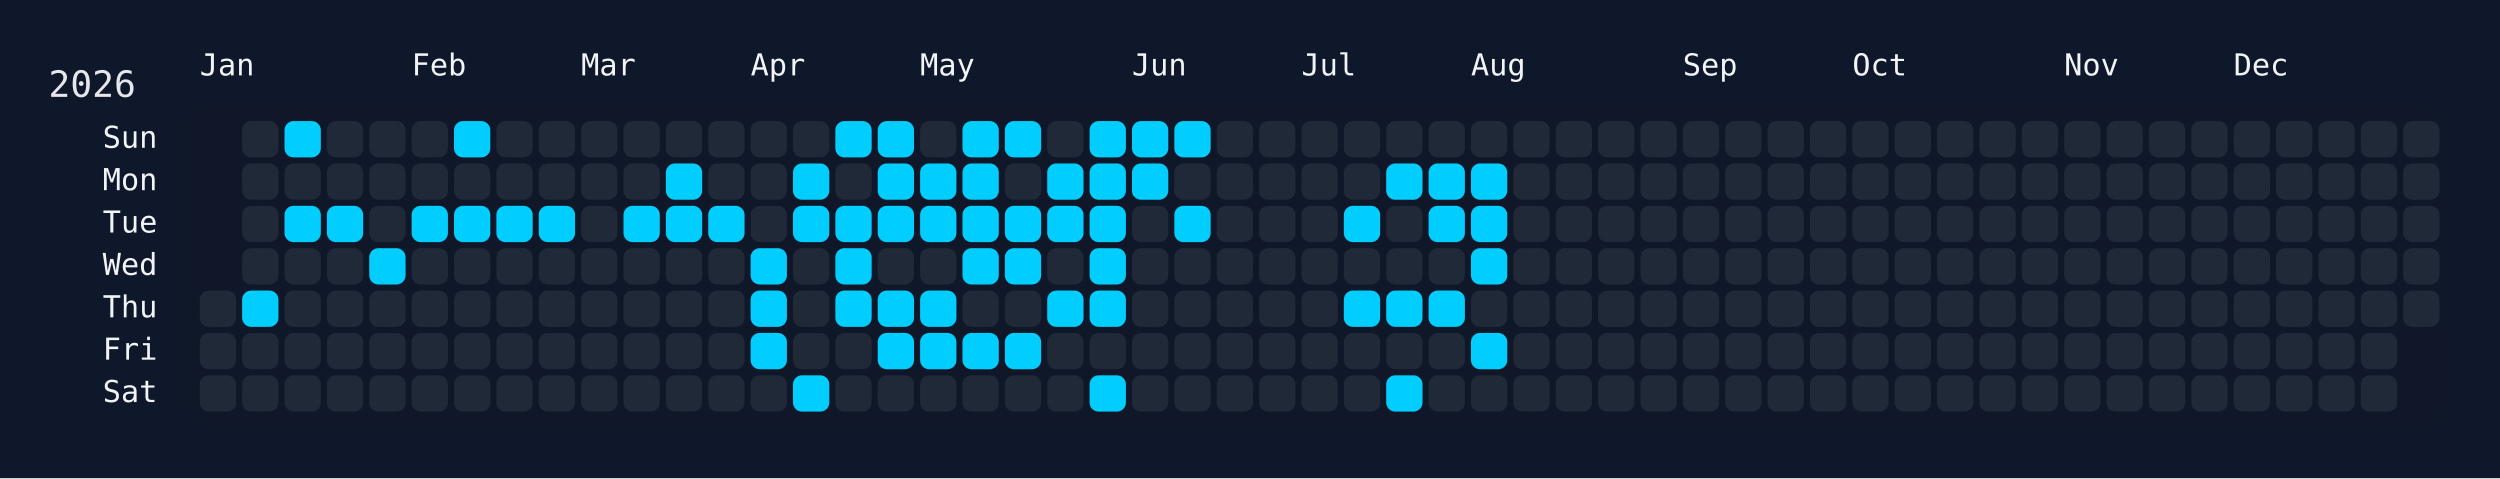
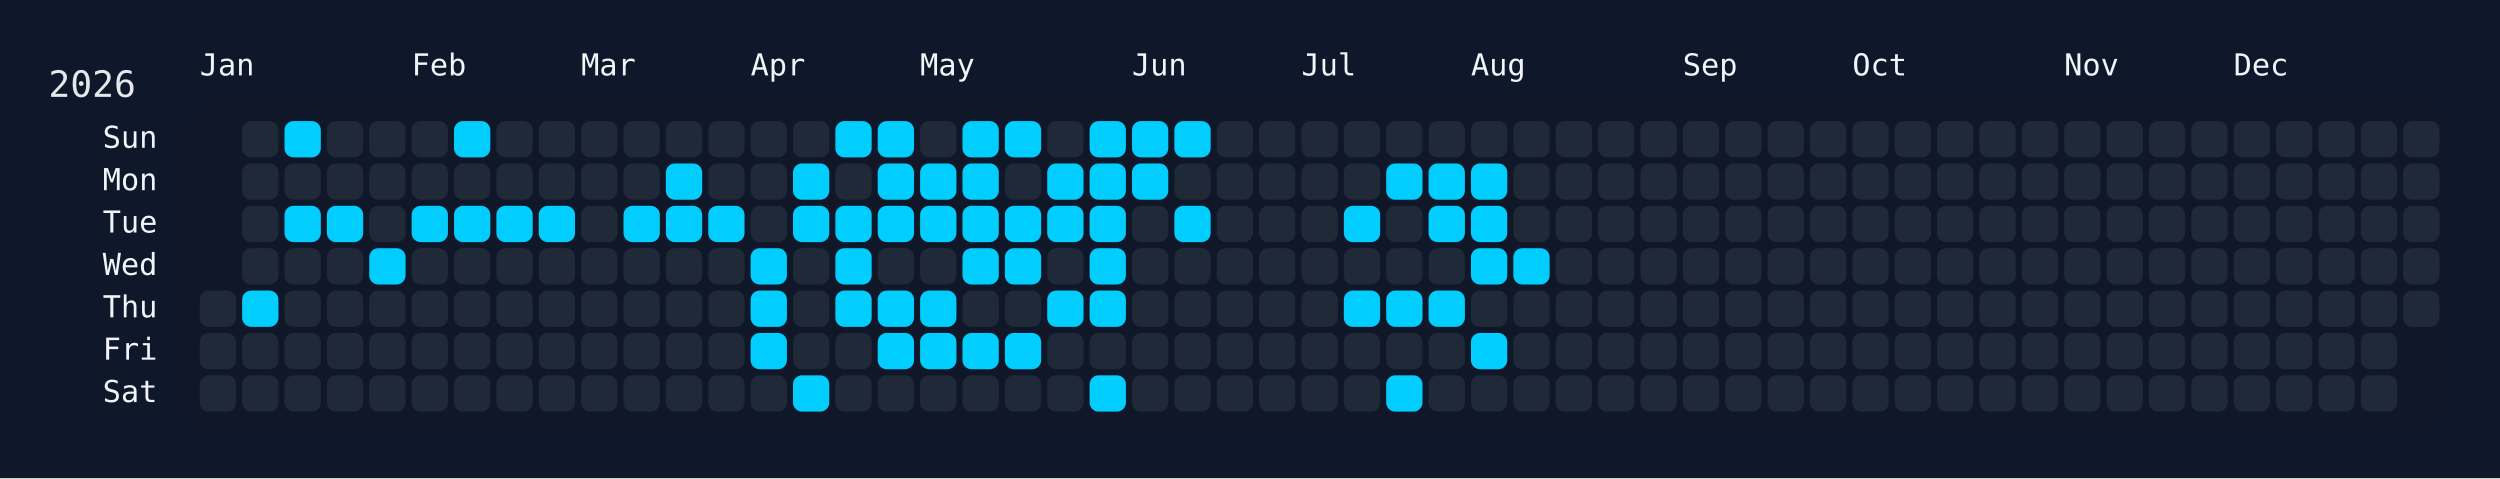
<svg xmlns="http://www.w3.org/2000/svg" width="826" height="158" viewBox="0 0 826 158">
  <rect width="826" height="158" fill="#0f172a" />
  <rect x="60" y="34" width="750" height="108" rx="12" ry="12" fill="rgba(15, 23, 42, 0.8)" />
  <text x="16" y="32" font-size="12" fill="#e5e7eb" font-family="JetBrains Mono, ui-monospace, SFMono-Regular, Menlo, Monaco, Consolas, monospace">2026</text>
  <text x="66" y="18" font-size="10" fill="#f1f5f9" font-family="JetBrains Mono, ui-monospace, SFMono-Regular, Menlo, Monaco, Consolas, monospace" dominant-baseline="hanging">Jan</text>
  <text x="136" y="18" font-size="10" fill="#f1f5f9" font-family="JetBrains Mono, ui-monospace, SFMono-Regular, Menlo, Monaco, Consolas, monospace" dominant-baseline="hanging">Feb</text>
  <text x="192" y="18" font-size="10" fill="#f1f5f9" font-family="JetBrains Mono, ui-monospace, SFMono-Regular, Menlo, Monaco, Consolas, monospace" dominant-baseline="hanging">Mar</text>
  <text x="248" y="18" font-size="10" fill="#f1f5f9" font-family="JetBrains Mono, ui-monospace, SFMono-Regular, Menlo, Monaco, Consolas, monospace" dominant-baseline="hanging">Apr</text>
  <text x="304" y="18" font-size="10" fill="#f1f5f9" font-family="JetBrains Mono, ui-monospace, SFMono-Regular, Menlo, Monaco, Consolas, monospace" dominant-baseline="hanging">May</text>
  <text x="374" y="18" font-size="10" fill="#f1f5f9" font-family="JetBrains Mono, ui-monospace, SFMono-Regular, Menlo, Monaco, Consolas, monospace" dominant-baseline="hanging">Jun</text>
  <text x="430" y="18" font-size="10" fill="#f1f5f9" font-family="JetBrains Mono, ui-monospace, SFMono-Regular, Menlo, Monaco, Consolas, monospace" dominant-baseline="hanging">Jul</text>
  <text x="486" y="18" font-size="10" fill="#f1f5f9" font-family="JetBrains Mono, ui-monospace, SFMono-Regular, Menlo, Monaco, Consolas, monospace" dominant-baseline="hanging">Aug</text>
  <text x="556" y="18" font-size="10" fill="#f1f5f9" font-family="JetBrains Mono, ui-monospace, SFMono-Regular, Menlo, Monaco, Consolas, monospace" dominant-baseline="hanging">Sep</text>
  <text x="612" y="18" font-size="10" fill="#f1f5f9" font-family="JetBrains Mono, ui-monospace, SFMono-Regular, Menlo, Monaco, Consolas, monospace" dominant-baseline="hanging">Oct</text>
  <text x="682" y="18" font-size="10" fill="#f1f5f9" font-family="JetBrains Mono, ui-monospace, SFMono-Regular, Menlo, Monaco, Consolas, monospace" dominant-baseline="hanging">Nov</text>
  <text x="738" y="18" font-size="10" fill="#f1f5f9" font-family="JetBrains Mono, ui-monospace, SFMono-Regular, Menlo, Monaco, Consolas, monospace" dominant-baseline="hanging">Dec</text>
  <text x="52" y="46.0" font-size="10" fill="#f1f5f9" font-family="JetBrains Mono, ui-monospace, SFMono-Regular, Menlo, Monaco, Consolas, monospace" text-anchor="end" dominant-baseline="middle">Sun</text>
  <text x="52" y="60.0" font-size="10" fill="#f1f5f9" font-family="JetBrains Mono, ui-monospace, SFMono-Regular, Menlo, Monaco, Consolas, monospace" text-anchor="end" dominant-baseline="middle">Mon</text>
  <text x="52" y="74.0" font-size="10" fill="#f1f5f9" font-family="JetBrains Mono, ui-monospace, SFMono-Regular, Menlo, Monaco, Consolas, monospace" text-anchor="end" dominant-baseline="middle">Tue</text>
  <text x="52" y="88.0" font-size="10" fill="#f1f5f9" font-family="JetBrains Mono, ui-monospace, SFMono-Regular, Menlo, Monaco, Consolas, monospace" text-anchor="end" dominant-baseline="middle">Wed</text>
  <text x="52" y="102.0" font-size="10" fill="#f1f5f9" font-family="JetBrains Mono, ui-monospace, SFMono-Regular, Menlo, Monaco, Consolas, monospace" text-anchor="end" dominant-baseline="middle">Thu</text>
  <text x="52" y="116.0" font-size="10" fill="#f1f5f9" font-family="JetBrains Mono, ui-monospace, SFMono-Regular, Menlo, Monaco, Consolas, monospace" text-anchor="end" dominant-baseline="middle">Fri</text>
  <text x="52" y="130.0" font-size="10" fill="#f1f5f9" font-family="JetBrains Mono, ui-monospace, SFMono-Regular, Menlo, Monaco, Consolas, monospace" text-anchor="end" dominant-baseline="middle">Sat</text>
  <g transform="translate(66,40)">
    <rect x="0" y="56" width="12" height="12" rx="3" ry="3" fill="#1f2937" data-date="2026-01-01" />
    <rect x="0" y="70" width="12" height="12" rx="3" ry="3" fill="#1f2937" data-date="2026-01-02" />
    <rect x="0" y="84" width="12" height="12" rx="3" ry="3" fill="#1f2937" data-date="2026-01-03" />
    <rect x="14" y="0" width="12" height="12" rx="3" ry="3" fill="#1f2937" data-date="2026-01-04" />
    <rect x="14" y="14" width="12" height="12" rx="3" ry="3" fill="#1f2937" data-date="2026-01-05" />
    <rect x="14" y="28" width="12" height="12" rx="3" ry="3" fill="#1f2937" data-date="2026-01-06" />
    <rect x="14" y="42" width="12" height="12" rx="3" ry="3" fill="#1f2937" data-date="2026-01-07" />
    <rect x="14" y="56" width="12" height="12" rx="3" ry="3" fill="#01cdfe" data-date="2026-01-08" />
    <rect x="14" y="70" width="12" height="12" rx="3" ry="3" fill="#1f2937" data-date="2026-01-09" />
    <rect x="14" y="84" width="12" height="12" rx="3" ry="3" fill="#1f2937" data-date="2026-01-10" />
    <rect x="28" y="0" width="12" height="12" rx="3" ry="3" fill="#01cdfe" data-date="2026-01-11" />
    <rect x="28" y="14" width="12" height="12" rx="3" ry="3" fill="#1f2937" data-date="2026-01-12" />
    <rect x="28" y="28" width="12" height="12" rx="3" ry="3" fill="#01cdfe" data-date="2026-01-13" />
    <rect x="28" y="42" width="12" height="12" rx="3" ry="3" fill="#1f2937" data-date="2026-01-14" />
    <rect x="28" y="56" width="12" height="12" rx="3" ry="3" fill="#1f2937" data-date="2026-01-15" />
    <rect x="28" y="70" width="12" height="12" rx="3" ry="3" fill="#1f2937" data-date="2026-01-16" />
    <rect x="28" y="84" width="12" height="12" rx="3" ry="3" fill="#1f2937" data-date="2026-01-17" />
    <rect x="42" y="0" width="12" height="12" rx="3" ry="3" fill="#1f2937" data-date="2026-01-18" />
    <rect x="42" y="14" width="12" height="12" rx="3" ry="3" fill="#1f2937" data-date="2026-01-19" />
    <rect x="42" y="28" width="12" height="12" rx="3" ry="3" fill="#01cdfe" data-date="2026-01-20" />
    <rect x="42" y="42" width="12" height="12" rx="3" ry="3" fill="#1f2937" data-date="2026-01-21" />
    <rect x="42" y="56" width="12" height="12" rx="3" ry="3" fill="#1f2937" data-date="2026-01-22" />
    <rect x="42" y="70" width="12" height="12" rx="3" ry="3" fill="#1f2937" data-date="2026-01-23" />
    <rect x="42" y="84" width="12" height="12" rx="3" ry="3" fill="#1f2937" data-date="2026-01-24" />
    <rect x="56" y="0" width="12" height="12" rx="3" ry="3" fill="#1f2937" data-date="2026-01-25" />
    <rect x="56" y="14" width="12" height="12" rx="3" ry="3" fill="#1f2937" data-date="2026-01-26" />
    <rect x="56" y="28" width="12" height="12" rx="3" ry="3" fill="#1f2937" data-date="2026-01-27" />
    <rect x="56" y="42" width="12" height="12" rx="3" ry="3" fill="#01cdfe" data-date="2026-01-28" />
    <rect x="56" y="56" width="12" height="12" rx="3" ry="3" fill="#1f2937" data-date="2026-01-29" />
    <rect x="56" y="70" width="12" height="12" rx="3" ry="3" fill="#1f2937" data-date="2026-01-30" />
    <rect x="56" y="84" width="12" height="12" rx="3" ry="3" fill="#1f2937" data-date="2026-01-31" />
    <rect x="70" y="0" width="12" height="12" rx="3" ry="3" fill="#1f2937" data-date="2026-02-01" />
    <rect x="70" y="14" width="12" height="12" rx="3" ry="3" fill="#1f2937" data-date="2026-02-02" />
    <rect x="70" y="28" width="12" height="12" rx="3" ry="3" fill="#01cdfe" data-date="2026-02-03" />
    <rect x="70" y="42" width="12" height="12" rx="3" ry="3" fill="#1f2937" data-date="2026-02-04" />
    <rect x="70" y="56" width="12" height="12" rx="3" ry="3" fill="#1f2937" data-date="2026-02-05" />
    <rect x="70" y="70" width="12" height="12" rx="3" ry="3" fill="#1f2937" data-date="2026-02-06" />
    <rect x="70" y="84" width="12" height="12" rx="3" ry="3" fill="#1f2937" data-date="2026-02-07" />
    <rect x="84" y="0" width="12" height="12" rx="3" ry="3" fill="#01cdfe" data-date="2026-02-08" />
    <rect x="84" y="14" width="12" height="12" rx="3" ry="3" fill="#1f2937" data-date="2026-02-09" />
    <rect x="84" y="28" width="12" height="12" rx="3" ry="3" fill="#01cdfe" data-date="2026-02-10" />
    <rect x="84" y="42" width="12" height="12" rx="3" ry="3" fill="#1f2937" data-date="2026-02-11" />
    <rect x="84" y="56" width="12" height="12" rx="3" ry="3" fill="#1f2937" data-date="2026-02-12" />
    <rect x="84" y="70" width="12" height="12" rx="3" ry="3" fill="#1f2937" data-date="2026-02-13" />
    <rect x="84" y="84" width="12" height="12" rx="3" ry="3" fill="#1f2937" data-date="2026-02-14" />
    <rect x="98" y="0" width="12" height="12" rx="3" ry="3" fill="#1f2937" data-date="2026-02-15" />
    <rect x="98" y="14" width="12" height="12" rx="3" ry="3" fill="#1f2937" data-date="2026-02-16" />
    <rect x="98" y="28" width="12" height="12" rx="3" ry="3" fill="#01cdfe" data-date="2026-02-17" />
    <rect x="98" y="42" width="12" height="12" rx="3" ry="3" fill="#1f2937" data-date="2026-02-18" />
    <rect x="98" y="56" width="12" height="12" rx="3" ry="3" fill="#1f2937" data-date="2026-02-19" />
    <rect x="98" y="70" width="12" height="12" rx="3" ry="3" fill="#1f2937" data-date="2026-02-20" />
    <rect x="98" y="84" width="12" height="12" rx="3" ry="3" fill="#1f2937" data-date="2026-02-21" />
    <rect x="112" y="0" width="12" height="12" rx="3" ry="3" fill="#1f2937" data-date="2026-02-22" />
    <rect x="112" y="14" width="12" height="12" rx="3" ry="3" fill="#1f2937" data-date="2026-02-23" />
    <rect x="112" y="28" width="12" height="12" rx="3" ry="3" fill="#01cdfe" data-date="2026-02-24" />
    <rect x="112" y="42" width="12" height="12" rx="3" ry="3" fill="#1f2937" data-date="2026-02-25" />
    <rect x="112" y="56" width="12" height="12" rx="3" ry="3" fill="#1f2937" data-date="2026-02-26" />
    <rect x="112" y="70" width="12" height="12" rx="3" ry="3" fill="#1f2937" data-date="2026-02-27" />
    <rect x="112" y="84" width="12" height="12" rx="3" ry="3" fill="#1f2937" data-date="2026-02-28" />
    <rect x="126" y="0" width="12" height="12" rx="3" ry="3" fill="#1f2937" data-date="2026-03-01" />
    <rect x="126" y="14" width="12" height="12" rx="3" ry="3" fill="#1f2937" data-date="2026-03-02" />
    <rect x="126" y="28" width="12" height="12" rx="3" ry="3" fill="#1f2937" data-date="2026-03-03" />
    <rect x="126" y="42" width="12" height="12" rx="3" ry="3" fill="#1f2937" data-date="2026-03-04" />
    <rect x="126" y="56" width="12" height="12" rx="3" ry="3" fill="#1f2937" data-date="2026-03-05" />
    <rect x="126" y="70" width="12" height="12" rx="3" ry="3" fill="#1f2937" data-date="2026-03-06" />
    <rect x="126" y="84" width="12" height="12" rx="3" ry="3" fill="#1f2937" data-date="2026-03-07" />
    <rect x="140" y="0" width="12" height="12" rx="3" ry="3" fill="#1f2937" data-date="2026-03-08" />
    <rect x="140" y="14" width="12" height="12" rx="3" ry="3" fill="#1f2937" data-date="2026-03-09" />
    <rect x="140" y="28" width="12" height="12" rx="3" ry="3" fill="#01cdfe" data-date="2026-03-10" />
    <rect x="140" y="42" width="12" height="12" rx="3" ry="3" fill="#1f2937" data-date="2026-03-11" />
    <rect x="140" y="56" width="12" height="12" rx="3" ry="3" fill="#1f2937" data-date="2026-03-12" />
    <rect x="140" y="70" width="12" height="12" rx="3" ry="3" fill="#1f2937" data-date="2026-03-13" />
    <rect x="140" y="84" width="12" height="12" rx="3" ry="3" fill="#1f2937" data-date="2026-03-14" />
    <rect x="154" y="0" width="12" height="12" rx="3" ry="3" fill="#1f2937" data-date="2026-03-15" />
    <rect x="154" y="14" width="12" height="12" rx="3" ry="3" fill="#01cdfe" data-date="2026-03-16" />
    <rect x="154" y="28" width="12" height="12" rx="3" ry="3" fill="#01cdfe" data-date="2026-03-17" />
    <rect x="154" y="42" width="12" height="12" rx="3" ry="3" fill="#1f2937" data-date="2026-03-18" />
    <rect x="154" y="56" width="12" height="12" rx="3" ry="3" fill="#1f2937" data-date="2026-03-19" />
    <rect x="154" y="70" width="12" height="12" rx="3" ry="3" fill="#1f2937" data-date="2026-03-20" />
    <rect x="154" y="84" width="12" height="12" rx="3" ry="3" fill="#1f2937" data-date="2026-03-21" />
    <rect x="168" y="0" width="12" height="12" rx="3" ry="3" fill="#1f2937" data-date="2026-03-22" />
    <rect x="168" y="14" width="12" height="12" rx="3" ry="3" fill="#1f2937" data-date="2026-03-23" />
    <rect x="168" y="28" width="12" height="12" rx="3" ry="3" fill="#01cdfe" data-date="2026-03-24" />
    <rect x="168" y="42" width="12" height="12" rx="3" ry="3" fill="#1f2937" data-date="2026-03-25" />
    <rect x="168" y="56" width="12" height="12" rx="3" ry="3" fill="#1f2937" data-date="2026-03-26" />
    <rect x="168" y="70" width="12" height="12" rx="3" ry="3" fill="#1f2937" data-date="2026-03-27" />
    <rect x="168" y="84" width="12" height="12" rx="3" ry="3" fill="#1f2937" data-date="2026-03-28" />
    <rect x="182" y="0" width="12" height="12" rx="3" ry="3" fill="#1f2937" data-date="2026-03-29" />
    <rect x="182" y="14" width="12" height="12" rx="3" ry="3" fill="#1f2937" data-date="2026-03-30" />
    <rect x="182" y="28" width="12" height="12" rx="3" ry="3" fill="#1f2937" data-date="2026-03-31" />
    <rect x="182" y="42" width="12" height="12" rx="3" ry="3" fill="#01cdfe" data-date="2026-04-01" />
    <rect x="182" y="56" width="12" height="12" rx="3" ry="3" fill="#01cdfe" data-date="2026-04-02" />
    <rect x="182" y="70" width="12" height="12" rx="3" ry="3" fill="#01cdfe" data-date="2026-04-03" />
    <rect x="182" y="84" width="12" height="12" rx="3" ry="3" fill="#1f2937" data-date="2026-04-04" />
    <rect x="196" y="0" width="12" height="12" rx="3" ry="3" fill="#1f2937" data-date="2026-04-05" />
    <rect x="196" y="14" width="12" height="12" rx="3" ry="3" fill="#01cdfe" data-date="2026-04-06" />
    <rect x="196" y="28" width="12" height="12" rx="3" ry="3" fill="#01cdfe" data-date="2026-04-07" />
    <rect x="196" y="42" width="12" height="12" rx="3" ry="3" fill="#1f2937" data-date="2026-04-08" />
    <rect x="196" y="56" width="12" height="12" rx="3" ry="3" fill="#1f2937" data-date="2026-04-09" />
    <rect x="196" y="70" width="12" height="12" rx="3" ry="3" fill="#1f2937" data-date="2026-04-10" />
    <rect x="196" y="84" width="12" height="12" rx="3" ry="3" fill="#01cdfe" data-date="2026-04-11" />
    <rect x="210" y="0" width="12" height="12" rx="3" ry="3" fill="#01cdfe" data-date="2026-04-12" />
    <rect x="210" y="14" width="12" height="12" rx="3" ry="3" fill="#1f2937" data-date="2026-04-13" />
    <rect x="210" y="28" width="12" height="12" rx="3" ry="3" fill="#01cdfe" data-date="2026-04-14" />
    <rect x="210" y="42" width="12" height="12" rx="3" ry="3" fill="#01cdfe" data-date="2026-04-15" />
    <rect x="210" y="56" width="12" height="12" rx="3" ry="3" fill="#01cdfe" data-date="2026-04-16" />
    <rect x="210" y="70" width="12" height="12" rx="3" ry="3" fill="#1f2937" data-date="2026-04-17" />
    <rect x="210" y="84" width="12" height="12" rx="3" ry="3" fill="#1f2937" data-date="2026-04-18" />
    <rect x="224" y="0" width="12" height="12" rx="3" ry="3" fill="#01cdfe" data-date="2026-04-19" />
    <rect x="224" y="14" width="12" height="12" rx="3" ry="3" fill="#01cdfe" data-date="2026-04-20" />
    <rect x="224" y="28" width="12" height="12" rx="3" ry="3" fill="#01cdfe" data-date="2026-04-21" />
    <rect x="224" y="42" width="12" height="12" rx="3" ry="3" fill="#1f2937" data-date="2026-04-22" />
    <rect x="224" y="56" width="12" height="12" rx="3" ry="3" fill="#01cdfe" data-date="2026-04-23" />
    <rect x="224" y="70" width="12" height="12" rx="3" ry="3" fill="#01cdfe" data-date="2026-04-24" />
    <rect x="224" y="84" width="12" height="12" rx="3" ry="3" fill="#1f2937" data-date="2026-04-25" />
    <rect x="238" y="0" width="12" height="12" rx="3" ry="3" fill="#1f2937" data-date="2026-04-26" />
    <rect x="238" y="14" width="12" height="12" rx="3" ry="3" fill="#01cdfe" data-date="2026-04-27" />
    <rect x="238" y="28" width="12" height="12" rx="3" ry="3" fill="#01cdfe" data-date="2026-04-28" />
    <rect x="238" y="42" width="12" height="12" rx="3" ry="3" fill="#1f2937" data-date="2026-04-29" />
    <rect x="238" y="56" width="12" height="12" rx="3" ry="3" fill="#01cdfe" data-date="2026-04-30" />
    <rect x="238" y="70" width="12" height="12" rx="3" ry="3" fill="#01cdfe" data-date="2026-05-01" />
    <rect x="238" y="84" width="12" height="12" rx="3" ry="3" fill="#1f2937" data-date="2026-05-02" />
    <rect x="252" y="0" width="12" height="12" rx="3" ry="3" fill="#01cdfe" data-date="2026-05-03" />
    <rect x="252" y="14" width="12" height="12" rx="3" ry="3" fill="#01cdfe" data-date="2026-05-04" />
    <rect x="252" y="28" width="12" height="12" rx="3" ry="3" fill="#01cdfe" data-date="2026-05-05" />
    <rect x="252" y="42" width="12" height="12" rx="3" ry="3" fill="#01cdfe" data-date="2026-05-06" />
    <rect x="252" y="56" width="12" height="12" rx="3" ry="3" fill="#1f2937" data-date="2026-05-07" />
    <rect x="252" y="70" width="12" height="12" rx="3" ry="3" fill="#01cdfe" data-date="2026-05-08" />
    <rect x="252" y="84" width="12" height="12" rx="3" ry="3" fill="#1f2937" data-date="2026-05-09" />
    <rect x="266" y="0" width="12" height="12" rx="3" ry="3" fill="#01cdfe" data-date="2026-05-10" />
    <rect x="266" y="14" width="12" height="12" rx="3" ry="3" fill="#1f2937" data-date="2026-05-11" />
    <rect x="266" y="28" width="12" height="12" rx="3" ry="3" fill="#01cdfe" data-date="2026-05-12" />
    <rect x="266" y="42" width="12" height="12" rx="3" ry="3" fill="#01cdfe" data-date="2026-05-13" />
    <rect x="266" y="56" width="12" height="12" rx="3" ry="3" fill="#1f2937" data-date="2026-05-14" />
    <rect x="266" y="70" width="12" height="12" rx="3" ry="3" fill="#01cdfe" data-date="2026-05-15" />
    <rect x="266" y="84" width="12" height="12" rx="3" ry="3" fill="#1f2937" data-date="2026-05-16" />
    <rect x="280" y="0" width="12" height="12" rx="3" ry="3" fill="#1f2937" data-date="2026-05-17" />
    <rect x="280" y="14" width="12" height="12" rx="3" ry="3" fill="#01cdfe" data-date="2026-05-18" />
    <rect x="280" y="28" width="12" height="12" rx="3" ry="3" fill="#01cdfe" data-date="2026-05-19" />
    <rect x="280" y="42" width="12" height="12" rx="3" ry="3" fill="#1f2937" data-date="2026-05-20" />
    <rect x="280" y="56" width="12" height="12" rx="3" ry="3" fill="#01cdfe" data-date="2026-05-21" />
    <rect x="280" y="70" width="12" height="12" rx="3" ry="3" fill="#1f2937" data-date="2026-05-22" />
    <rect x="280" y="84" width="12" height="12" rx="3" ry="3" fill="#1f2937" data-date="2026-05-23" />
    <rect x="294" y="0" width="12" height="12" rx="3" ry="3" fill="#01cdfe" data-date="2026-05-24" />
    <rect x="294" y="14" width="12" height="12" rx="3" ry="3" fill="#01cdfe" data-date="2026-05-25" />
    <rect x="294" y="28" width="12" height="12" rx="3" ry="3" fill="#01cdfe" data-date="2026-05-26" />
    <rect x="294" y="42" width="12" height="12" rx="3" ry="3" fill="#01cdfe" data-date="2026-05-27" />
    <rect x="294" y="56" width="12" height="12" rx="3" ry="3" fill="#01cdfe" data-date="2026-05-28" />
    <rect x="294" y="70" width="12" height="12" rx="3" ry="3" fill="#1f2937" data-date="2026-05-29" />
    <rect x="294" y="84" width="12" height="12" rx="3" ry="3" fill="#01cdfe" data-date="2026-05-30" />
    <rect x="308" y="0" width="12" height="12" rx="3" ry="3" fill="#01cdfe" data-date="2026-05-31" />
    <rect x="308" y="14" width="12" height="12" rx="3" ry="3" fill="#01cdfe" data-date="2026-06-01" />
    <rect x="308" y="28" width="12" height="12" rx="3" ry="3" fill="#1f2937" data-date="2026-06-02" />
    <rect x="308" y="42" width="12" height="12" rx="3" ry="3" fill="#1f2937" data-date="2026-06-03" />
    <rect x="308" y="56" width="12" height="12" rx="3" ry="3" fill="#1f2937" data-date="2026-06-04" />
    <rect x="308" y="70" width="12" height="12" rx="3" ry="3" fill="#1f2937" data-date="2026-06-05" />
    <rect x="308" y="84" width="12" height="12" rx="3" ry="3" fill="#1f2937" data-date="2026-06-06" />
    <rect x="322" y="0" width="12" height="12" rx="3" ry="3" fill="#01cdfe" data-date="2026-06-07" />
    <rect x="322" y="14" width="12" height="12" rx="3" ry="3" fill="#1f2937" data-date="2026-06-08" />
    <rect x="322" y="28" width="12" height="12" rx="3" ry="3" fill="#01cdfe" data-date="2026-06-09" />
    <rect x="322" y="42" width="12" height="12" rx="3" ry="3" fill="#1f2937" data-date="2026-06-10" />
    <rect x="322" y="56" width="12" height="12" rx="3" ry="3" fill="#1f2937" data-date="2026-06-11" />
    <rect x="322" y="70" width="12" height="12" rx="3" ry="3" fill="#1f2937" data-date="2026-06-12" />
    <rect x="322" y="84" width="12" height="12" rx="3" ry="3" fill="#1f2937" data-date="2026-06-13" />
    <rect x="336" y="0" width="12" height="12" rx="3" ry="3" fill="#1f2937" data-date="2026-06-14" />
    <rect x="336" y="14" width="12" height="12" rx="3" ry="3" fill="#1f2937" data-date="2026-06-15" />
    <rect x="336" y="28" width="12" height="12" rx="3" ry="3" fill="#1f2937" data-date="2026-06-16" />
    <rect x="336" y="42" width="12" height="12" rx="3" ry="3" fill="#1f2937" data-date="2026-06-17" />
    <rect x="336" y="56" width="12" height="12" rx="3" ry="3" fill="#1f2937" data-date="2026-06-18" />
    <rect x="336" y="70" width="12" height="12" rx="3" ry="3" fill="#1f2937" data-date="2026-06-19" />
    <rect x="336" y="84" width="12" height="12" rx="3" ry="3" fill="#1f2937" data-date="2026-06-20" />
    <rect x="350" y="0" width="12" height="12" rx="3" ry="3" fill="#1f2937" data-date="2026-06-21" />
    <rect x="350" y="14" width="12" height="12" rx="3" ry="3" fill="#1f2937" data-date="2026-06-22" />
    <rect x="350" y="28" width="12" height="12" rx="3" ry="3" fill="#1f2937" data-date="2026-06-23" />
    <rect x="350" y="42" width="12" height="12" rx="3" ry="3" fill="#1f2937" data-date="2026-06-24" />
    <rect x="350" y="56" width="12" height="12" rx="3" ry="3" fill="#1f2937" data-date="2026-06-25" />
    <rect x="350" y="70" width="12" height="12" rx="3" ry="3" fill="#1f2937" data-date="2026-06-26" />
    <rect x="350" y="84" width="12" height="12" rx="3" ry="3" fill="#1f2937" data-date="2026-06-27" />
    <rect x="364" y="0" width="12" height="12" rx="3" ry="3" fill="#1f2937" data-date="2026-06-28" />
    <rect x="364" y="14" width="12" height="12" rx="3" ry="3" fill="#1f2937" data-date="2026-06-29" />
    <rect x="364" y="28" width="12" height="12" rx="3" ry="3" fill="#1f2937" data-date="2026-06-30" />
    <rect x="364" y="42" width="12" height="12" rx="3" ry="3" fill="#1f2937" data-date="2026-07-01" />
    <rect x="364" y="56" width="12" height="12" rx="3" ry="3" fill="#1f2937" data-date="2026-07-02" />
    <rect x="364" y="70" width="12" height="12" rx="3" ry="3" fill="#1f2937" data-date="2026-07-03" />
    <rect x="364" y="84" width="12" height="12" rx="3" ry="3" fill="#1f2937" data-date="2026-07-04" />
    <rect x="378" y="0" width="12" height="12" rx="3" ry="3" fill="#1f2937" data-date="2026-07-05" />
    <rect x="378" y="14" width="12" height="12" rx="3" ry="3" fill="#1f2937" data-date="2026-07-06" />
    <rect x="378" y="28" width="12" height="12" rx="3" ry="3" fill="#01cdfe" data-date="2026-07-07" />
    <rect x="378" y="42" width="12" height="12" rx="3" ry="3" fill="#1f2937" data-date="2026-07-08" />
    <rect x="378" y="56" width="12" height="12" rx="3" ry="3" fill="#01cdfe" data-date="2026-07-09" />
    <rect x="378" y="70" width="12" height="12" rx="3" ry="3" fill="#1f2937" data-date="2026-07-10" />
    <rect x="378" y="84" width="12" height="12" rx="3" ry="3" fill="#1f2937" data-date="2026-07-11" />
    <rect x="392" y="0" width="12" height="12" rx="3" ry="3" fill="#1f2937" data-date="2026-07-12" />
    <rect x="392" y="14" width="12" height="12" rx="3" ry="3" fill="#01cdfe" data-date="2026-07-13" />
    <rect x="392" y="28" width="12" height="12" rx="3" ry="3" fill="#1f2937" data-date="2026-07-14" />
    <rect x="392" y="42" width="12" height="12" rx="3" ry="3" fill="#1f2937" data-date="2026-07-15" />
    <rect x="392" y="56" width="12" height="12" rx="3" ry="3" fill="#01cdfe" data-date="2026-07-16" />
    <rect x="392" y="70" width="12" height="12" rx="3" ry="3" fill="#1f2937" data-date="2026-07-17" />
    <rect x="392" y="84" width="12" height="12" rx="3" ry="3" fill="#01cdfe" data-date="2026-07-18" />
    <rect x="406" y="0" width="12" height="12" rx="3" ry="3" fill="#1f2937" data-date="2026-07-19" />
    <rect x="406" y="14" width="12" height="12" rx="3" ry="3" fill="#01cdfe" data-date="2026-07-20" />
    <rect x="406" y="28" width="12" height="12" rx="3" ry="3" fill="#01cdfe" data-date="2026-07-21" />
    <rect x="406" y="42" width="12" height="12" rx="3" ry="3" fill="#1f2937" data-date="2026-07-22" />
    <rect x="406" y="56" width="12" height="12" rx="3" ry="3" fill="#01cdfe" data-date="2026-07-23" />
    <rect x="406" y="70" width="12" height="12" rx="3" ry="3" fill="#1f2937" data-date="2026-07-24" />
    <rect x="406" y="84" width="12" height="12" rx="3" ry="3" fill="#1f2937" data-date="2026-07-25" />
    <rect x="420" y="0" width="12" height="12" rx="3" ry="3" fill="#1f2937" data-date="2026-07-26" />
    <rect x="420" y="14" width="12" height="12" rx="3" ry="3" fill="#01cdfe" data-date="2026-07-27" />
    <rect x="420" y="28" width="12" height="12" rx="3" ry="3" fill="#01cdfe" data-date="2026-07-28" />
    <rect x="420" y="42" width="12" height="12" rx="3" ry="3" fill="#01cdfe" data-date="2026-07-29" />
    <rect x="420" y="56" width="12" height="12" rx="3" ry="3" fill="#1f2937" data-date="2026-07-30" />
    <rect x="420" y="70" width="12" height="12" rx="3" ry="3" fill="#01cdfe" data-date="2026-07-31" />
    <rect x="420" y="84" width="12" height="12" rx="3" ry="3" fill="#1f2937" data-date="2026-08-01" />
    <rect x="434" y="0" width="12" height="12" rx="3" ry="3" fill="#1f2937" data-date="2026-08-02" />
    <rect x="434" y="14" width="12" height="12" rx="3" ry="3" fill="#1f2937" data-date="2026-08-03" />
    <rect x="434" y="28" width="12" height="12" rx="3" ry="3" fill="#1f2937" data-date="2026-08-04" />
-     <rect x="434" y="42" width="12" height="12" rx="3" ry="3" fill="#1f2937" data-date="2026-08-05" />
+     <rect x="434" y="42" width="12" height="12" rx="3" ry="3" fill="#01cdfe" data-date="2026-08-05" />
    <rect x="434" y="56" width="12" height="12" rx="3" ry="3" fill="#1f2937" data-date="2026-08-06" />
    <rect x="434" y="70" width="12" height="12" rx="3" ry="3" fill="#1f2937" data-date="2026-08-07" />
    <rect x="434" y="84" width="12" height="12" rx="3" ry="3" fill="#1f2937" data-date="2026-08-08" />
    <rect x="448" y="0" width="12" height="12" rx="3" ry="3" fill="#1f2937" data-date="2026-08-09" />
    <rect x="448" y="14" width="12" height="12" rx="3" ry="3" fill="#1f2937" data-date="2026-08-10" />
    <rect x="448" y="28" width="12" height="12" rx="3" ry="3" fill="#1f2937" data-date="2026-08-11" />
    <rect x="448" y="42" width="12" height="12" rx="3" ry="3" fill="#1f2937" data-date="2026-08-12" />
    <rect x="448" y="56" width="12" height="12" rx="3" ry="3" fill="#1f2937" data-date="2026-08-13" />
    <rect x="448" y="70" width="12" height="12" rx="3" ry="3" fill="#1f2937" data-date="2026-08-14" />
    <rect x="448" y="84" width="12" height="12" rx="3" ry="3" fill="#1f2937" data-date="2026-08-15" />
    <rect x="462" y="0" width="12" height="12" rx="3" ry="3" fill="#1f2937" data-date="2026-08-16" />
    <rect x="462" y="14" width="12" height="12" rx="3" ry="3" fill="#1f2937" data-date="2026-08-17" />
    <rect x="462" y="28" width="12" height="12" rx="3" ry="3" fill="#1f2937" data-date="2026-08-18" />
    <rect x="462" y="42" width="12" height="12" rx="3" ry="3" fill="#1f2937" data-date="2026-08-19" />
    <rect x="462" y="56" width="12" height="12" rx="3" ry="3" fill="#1f2937" data-date="2026-08-20" />
    <rect x="462" y="70" width="12" height="12" rx="3" ry="3" fill="#1f2937" data-date="2026-08-21" />
    <rect x="462" y="84" width="12" height="12" rx="3" ry="3" fill="#1f2937" data-date="2026-08-22" />
    <rect x="476" y="0" width="12" height="12" rx="3" ry="3" fill="#1f2937" data-date="2026-08-23" />
    <rect x="476" y="14" width="12" height="12" rx="3" ry="3" fill="#1f2937" data-date="2026-08-24" />
    <rect x="476" y="28" width="12" height="12" rx="3" ry="3" fill="#1f2937" data-date="2026-08-25" />
    <rect x="476" y="42" width="12" height="12" rx="3" ry="3" fill="#1f2937" data-date="2026-08-26" />
    <rect x="476" y="56" width="12" height="12" rx="3" ry="3" fill="#1f2937" data-date="2026-08-27" />
    <rect x="476" y="70" width="12" height="12" rx="3" ry="3" fill="#1f2937" data-date="2026-08-28" />
    <rect x="476" y="84" width="12" height="12" rx="3" ry="3" fill="#1f2937" data-date="2026-08-29" />
    <rect x="490" y="0" width="12" height="12" rx="3" ry="3" fill="#1f2937" data-date="2026-08-30" />
    <rect x="490" y="14" width="12" height="12" rx="3" ry="3" fill="#1f2937" data-date="2026-08-31" />
    <rect x="490" y="28" width="12" height="12" rx="3" ry="3" fill="#1f2937" data-date="2026-09-01" />
    <rect x="490" y="42" width="12" height="12" rx="3" ry="3" fill="#1f2937" data-date="2026-09-02" />
    <rect x="490" y="56" width="12" height="12" rx="3" ry="3" fill="#1f2937" data-date="2026-09-03" />
    <rect x="490" y="70" width="12" height="12" rx="3" ry="3" fill="#1f2937" data-date="2026-09-04" />
    <rect x="490" y="84" width="12" height="12" rx="3" ry="3" fill="#1f2937" data-date="2026-09-05" />
    <rect x="504" y="0" width="12" height="12" rx="3" ry="3" fill="#1f2937" data-date="2026-09-06" />
    <rect x="504" y="14" width="12" height="12" rx="3" ry="3" fill="#1f2937" data-date="2026-09-07" />
    <rect x="504" y="28" width="12" height="12" rx="3" ry="3" fill="#1f2937" data-date="2026-09-08" />
    <rect x="504" y="42" width="12" height="12" rx="3" ry="3" fill="#1f2937" data-date="2026-09-09" />
    <rect x="504" y="56" width="12" height="12" rx="3" ry="3" fill="#1f2937" data-date="2026-09-10" />
    <rect x="504" y="70" width="12" height="12" rx="3" ry="3" fill="#1f2937" data-date="2026-09-11" />
    <rect x="504" y="84" width="12" height="12" rx="3" ry="3" fill="#1f2937" data-date="2026-09-12" />
    <rect x="518" y="0" width="12" height="12" rx="3" ry="3" fill="#1f2937" data-date="2026-09-13" />
    <rect x="518" y="14" width="12" height="12" rx="3" ry="3" fill="#1f2937" data-date="2026-09-14" />
    <rect x="518" y="28" width="12" height="12" rx="3" ry="3" fill="#1f2937" data-date="2026-09-15" />
    <rect x="518" y="42" width="12" height="12" rx="3" ry="3" fill="#1f2937" data-date="2026-09-16" />
    <rect x="518" y="56" width="12" height="12" rx="3" ry="3" fill="#1f2937" data-date="2026-09-17" />
    <rect x="518" y="70" width="12" height="12" rx="3" ry="3" fill="#1f2937" data-date="2026-09-18" />
    <rect x="518" y="84" width="12" height="12" rx="3" ry="3" fill="#1f2937" data-date="2026-09-19" />
    <rect x="532" y="0" width="12" height="12" rx="3" ry="3" fill="#1f2937" data-date="2026-09-20" />
    <rect x="532" y="14" width="12" height="12" rx="3" ry="3" fill="#1f2937" data-date="2026-09-21" />
    <rect x="532" y="28" width="12" height="12" rx="3" ry="3" fill="#1f2937" data-date="2026-09-22" />
    <rect x="532" y="42" width="12" height="12" rx="3" ry="3" fill="#1f2937" data-date="2026-09-23" />
    <rect x="532" y="56" width="12" height="12" rx="3" ry="3" fill="#1f2937" data-date="2026-09-24" />
    <rect x="532" y="70" width="12" height="12" rx="3" ry="3" fill="#1f2937" data-date="2026-09-25" />
    <rect x="532" y="84" width="12" height="12" rx="3" ry="3" fill="#1f2937" data-date="2026-09-26" />
    <rect x="546" y="0" width="12" height="12" rx="3" ry="3" fill="#1f2937" data-date="2026-09-27" />
    <rect x="546" y="14" width="12" height="12" rx="3" ry="3" fill="#1f2937" data-date="2026-09-28" />
    <rect x="546" y="28" width="12" height="12" rx="3" ry="3" fill="#1f2937" data-date="2026-09-29" />
    <rect x="546" y="42" width="12" height="12" rx="3" ry="3" fill="#1f2937" data-date="2026-09-30" />
    <rect x="546" y="56" width="12" height="12" rx="3" ry="3" fill="#1f2937" data-date="2026-10-01" />
    <rect x="546" y="70" width="12" height="12" rx="3" ry="3" fill="#1f2937" data-date="2026-10-02" />
    <rect x="546" y="84" width="12" height="12" rx="3" ry="3" fill="#1f2937" data-date="2026-10-03" />
    <rect x="560" y="0" width="12" height="12" rx="3" ry="3" fill="#1f2937" data-date="2026-10-04" />
    <rect x="560" y="14" width="12" height="12" rx="3" ry="3" fill="#1f2937" data-date="2026-10-05" />
    <rect x="560" y="28" width="12" height="12" rx="3" ry="3" fill="#1f2937" data-date="2026-10-06" />
    <rect x="560" y="42" width="12" height="12" rx="3" ry="3" fill="#1f2937" data-date="2026-10-07" />
    <rect x="560" y="56" width="12" height="12" rx="3" ry="3" fill="#1f2937" data-date="2026-10-08" />
    <rect x="560" y="70" width="12" height="12" rx="3" ry="3" fill="#1f2937" data-date="2026-10-09" />
    <rect x="560" y="84" width="12" height="12" rx="3" ry="3" fill="#1f2937" data-date="2026-10-10" />
    <rect x="574" y="0" width="12" height="12" rx="3" ry="3" fill="#1f2937" data-date="2026-10-11" />
    <rect x="574" y="14" width="12" height="12" rx="3" ry="3" fill="#1f2937" data-date="2026-10-12" />
    <rect x="574" y="28" width="12" height="12" rx="3" ry="3" fill="#1f2937" data-date="2026-10-13" />
    <rect x="574" y="42" width="12" height="12" rx="3" ry="3" fill="#1f2937" data-date="2026-10-14" />
    <rect x="574" y="56" width="12" height="12" rx="3" ry="3" fill="#1f2937" data-date="2026-10-15" />
    <rect x="574" y="70" width="12" height="12" rx="3" ry="3" fill="#1f2937" data-date="2026-10-16" />
    <rect x="574" y="84" width="12" height="12" rx="3" ry="3" fill="#1f2937" data-date="2026-10-17" />
    <rect x="588" y="0" width="12" height="12" rx="3" ry="3" fill="#1f2937" data-date="2026-10-18" />
    <rect x="588" y="14" width="12" height="12" rx="3" ry="3" fill="#1f2937" data-date="2026-10-19" />
    <rect x="588" y="28" width="12" height="12" rx="3" ry="3" fill="#1f2937" data-date="2026-10-20" />
    <rect x="588" y="42" width="12" height="12" rx="3" ry="3" fill="#1f2937" data-date="2026-10-21" />
    <rect x="588" y="56" width="12" height="12" rx="3" ry="3" fill="#1f2937" data-date="2026-10-22" />
    <rect x="588" y="70" width="12" height="12" rx="3" ry="3" fill="#1f2937" data-date="2026-10-23" />
    <rect x="588" y="84" width="12" height="12" rx="3" ry="3" fill="#1f2937" data-date="2026-10-24" />
    <rect x="602" y="0" width="12" height="12" rx="3" ry="3" fill="#1f2937" data-date="2026-10-25" />
    <rect x="602" y="14" width="12" height="12" rx="3" ry="3" fill="#1f2937" data-date="2026-10-26" />
    <rect x="602" y="28" width="12" height="12" rx="3" ry="3" fill="#1f2937" data-date="2026-10-27" />
    <rect x="602" y="42" width="12" height="12" rx="3" ry="3" fill="#1f2937" data-date="2026-10-28" />
    <rect x="602" y="56" width="12" height="12" rx="3" ry="3" fill="#1f2937" data-date="2026-10-29" />
    <rect x="602" y="70" width="12" height="12" rx="3" ry="3" fill="#1f2937" data-date="2026-10-30" />
    <rect x="602" y="84" width="12" height="12" rx="3" ry="3" fill="#1f2937" data-date="2026-10-31" />
    <rect x="616" y="0" width="12" height="12" rx="3" ry="3" fill="#1f2937" data-date="2026-11-01" />
    <rect x="616" y="14" width="12" height="12" rx="3" ry="3" fill="#1f2937" data-date="2026-11-02" />
    <rect x="616" y="28" width="12" height="12" rx="3" ry="3" fill="#1f2937" data-date="2026-11-03" />
    <rect x="616" y="42" width="12" height="12" rx="3" ry="3" fill="#1f2937" data-date="2026-11-04" />
    <rect x="616" y="56" width="12" height="12" rx="3" ry="3" fill="#1f2937" data-date="2026-11-05" />
    <rect x="616" y="70" width="12" height="12" rx="3" ry="3" fill="#1f2937" data-date="2026-11-06" />
    <rect x="616" y="84" width="12" height="12" rx="3" ry="3" fill="#1f2937" data-date="2026-11-07" />
    <rect x="630" y="0" width="12" height="12" rx="3" ry="3" fill="#1f2937" data-date="2026-11-08" />
    <rect x="630" y="14" width="12" height="12" rx="3" ry="3" fill="#1f2937" data-date="2026-11-09" />
    <rect x="630" y="28" width="12" height="12" rx="3" ry="3" fill="#1f2937" data-date="2026-11-10" />
    <rect x="630" y="42" width="12" height="12" rx="3" ry="3" fill="#1f2937" data-date="2026-11-11" />
    <rect x="630" y="56" width="12" height="12" rx="3" ry="3" fill="#1f2937" data-date="2026-11-12" />
    <rect x="630" y="70" width="12" height="12" rx="3" ry="3" fill="#1f2937" data-date="2026-11-13" />
    <rect x="630" y="84" width="12" height="12" rx="3" ry="3" fill="#1f2937" data-date="2026-11-14" />
    <rect x="644" y="0" width="12" height="12" rx="3" ry="3" fill="#1f2937" data-date="2026-11-15" />
    <rect x="644" y="14" width="12" height="12" rx="3" ry="3" fill="#1f2937" data-date="2026-11-16" />
    <rect x="644" y="28" width="12" height="12" rx="3" ry="3" fill="#1f2937" data-date="2026-11-17" />
    <rect x="644" y="42" width="12" height="12" rx="3" ry="3" fill="#1f2937" data-date="2026-11-18" />
    <rect x="644" y="56" width="12" height="12" rx="3" ry="3" fill="#1f2937" data-date="2026-11-19" />
    <rect x="644" y="70" width="12" height="12" rx="3" ry="3" fill="#1f2937" data-date="2026-11-20" />
    <rect x="644" y="84" width="12" height="12" rx="3" ry="3" fill="#1f2937" data-date="2026-11-21" />
    <rect x="658" y="0" width="12" height="12" rx="3" ry="3" fill="#1f2937" data-date="2026-11-22" />
    <rect x="658" y="14" width="12" height="12" rx="3" ry="3" fill="#1f2937" data-date="2026-11-23" />
    <rect x="658" y="28" width="12" height="12" rx="3" ry="3" fill="#1f2937" data-date="2026-11-24" />
    <rect x="658" y="42" width="12" height="12" rx="3" ry="3" fill="#1f2937" data-date="2026-11-25" />
    <rect x="658" y="56" width="12" height="12" rx="3" ry="3" fill="#1f2937" data-date="2026-11-26" />
    <rect x="658" y="70" width="12" height="12" rx="3" ry="3" fill="#1f2937" data-date="2026-11-27" />
    <rect x="658" y="84" width="12" height="12" rx="3" ry="3" fill="#1f2937" data-date="2026-11-28" />
    <rect x="672" y="0" width="12" height="12" rx="3" ry="3" fill="#1f2937" data-date="2026-11-29" />
    <rect x="672" y="14" width="12" height="12" rx="3" ry="3" fill="#1f2937" data-date="2026-11-30" />
    <rect x="672" y="28" width="12" height="12" rx="3" ry="3" fill="#1f2937" data-date="2026-12-01" />
    <rect x="672" y="42" width="12" height="12" rx="3" ry="3" fill="#1f2937" data-date="2026-12-02" />
    <rect x="672" y="56" width="12" height="12" rx="3" ry="3" fill="#1f2937" data-date="2026-12-03" />
    <rect x="672" y="70" width="12" height="12" rx="3" ry="3" fill="#1f2937" data-date="2026-12-04" />
    <rect x="672" y="84" width="12" height="12" rx="3" ry="3" fill="#1f2937" data-date="2026-12-05" />
    <rect x="686" y="0" width="12" height="12" rx="3" ry="3" fill="#1f2937" data-date="2026-12-06" />
    <rect x="686" y="14" width="12" height="12" rx="3" ry="3" fill="#1f2937" data-date="2026-12-07" />
    <rect x="686" y="28" width="12" height="12" rx="3" ry="3" fill="#1f2937" data-date="2026-12-08" />
    <rect x="686" y="42" width="12" height="12" rx="3" ry="3" fill="#1f2937" data-date="2026-12-09" />
    <rect x="686" y="56" width="12" height="12" rx="3" ry="3" fill="#1f2937" data-date="2026-12-10" />
    <rect x="686" y="70" width="12" height="12" rx="3" ry="3" fill="#1f2937" data-date="2026-12-11" />
    <rect x="686" y="84" width="12" height="12" rx="3" ry="3" fill="#1f2937" data-date="2026-12-12" />
    <rect x="700" y="0" width="12" height="12" rx="3" ry="3" fill="#1f2937" data-date="2026-12-13" />
    <rect x="700" y="14" width="12" height="12" rx="3" ry="3" fill="#1f2937" data-date="2026-12-14" />
    <rect x="700" y="28" width="12" height="12" rx="3" ry="3" fill="#1f2937" data-date="2026-12-15" />
    <rect x="700" y="42" width="12" height="12" rx="3" ry="3" fill="#1f2937" data-date="2026-12-16" />
    <rect x="700" y="56" width="12" height="12" rx="3" ry="3" fill="#1f2937" data-date="2026-12-17" />
    <rect x="700" y="70" width="12" height="12" rx="3" ry="3" fill="#1f2937" data-date="2026-12-18" />
    <rect x="700" y="84" width="12" height="12" rx="3" ry="3" fill="#1f2937" data-date="2026-12-19" />
    <rect x="714" y="0" width="12" height="12" rx="3" ry="3" fill="#1f2937" data-date="2026-12-20" />
    <rect x="714" y="14" width="12" height="12" rx="3" ry="3" fill="#1f2937" data-date="2026-12-21" />
    <rect x="714" y="28" width="12" height="12" rx="3" ry="3" fill="#1f2937" data-date="2026-12-22" />
    <rect x="714" y="42" width="12" height="12" rx="3" ry="3" fill="#1f2937" data-date="2026-12-23" />
    <rect x="714" y="56" width="12" height="12" rx="3" ry="3" fill="#1f2937" data-date="2026-12-24" />
    <rect x="714" y="70" width="12" height="12" rx="3" ry="3" fill="#1f2937" data-date="2026-12-25" />
    <rect x="714" y="84" width="12" height="12" rx="3" ry="3" fill="#1f2937" data-date="2026-12-26" />
    <rect x="728" y="0" width="12" height="12" rx="3" ry="3" fill="#1f2937" data-date="2026-12-27" />
    <rect x="728" y="14" width="12" height="12" rx="3" ry="3" fill="#1f2937" data-date="2026-12-28" />
    <rect x="728" y="28" width="12" height="12" rx="3" ry="3" fill="#1f2937" data-date="2026-12-29" />
    <rect x="728" y="42" width="12" height="12" rx="3" ry="3" fill="#1f2937" data-date="2026-12-30" />
    <rect x="728" y="56" width="12" height="12" rx="3" ry="3" fill="#1f2937" data-date="2026-12-31" />
  </g>
</svg>
